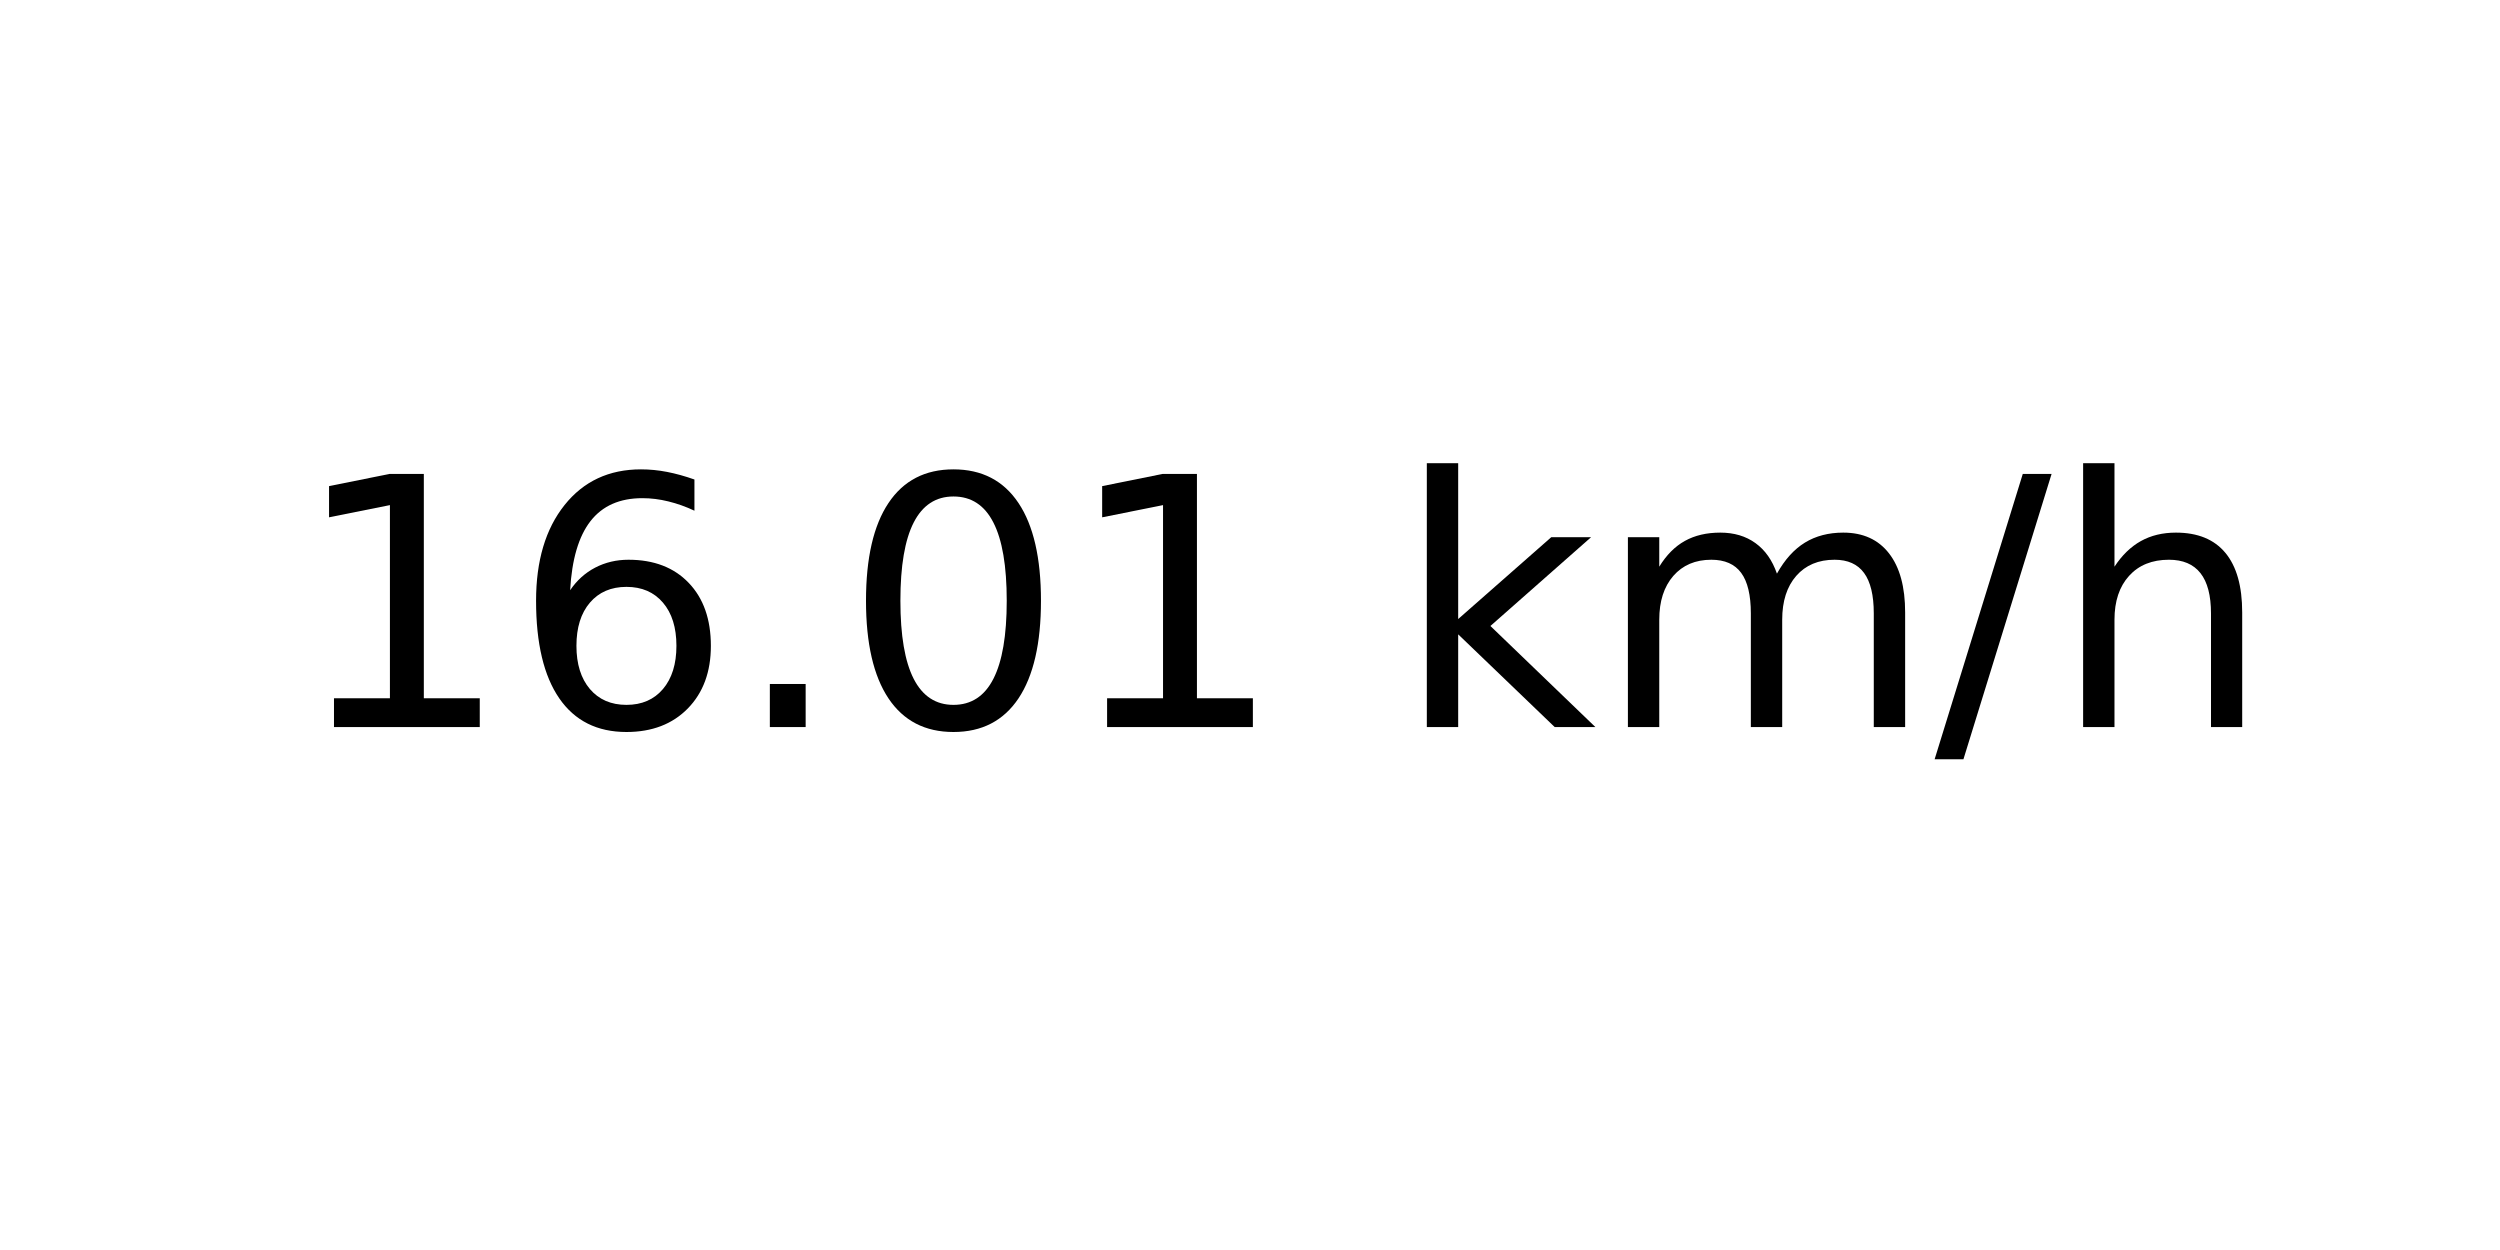
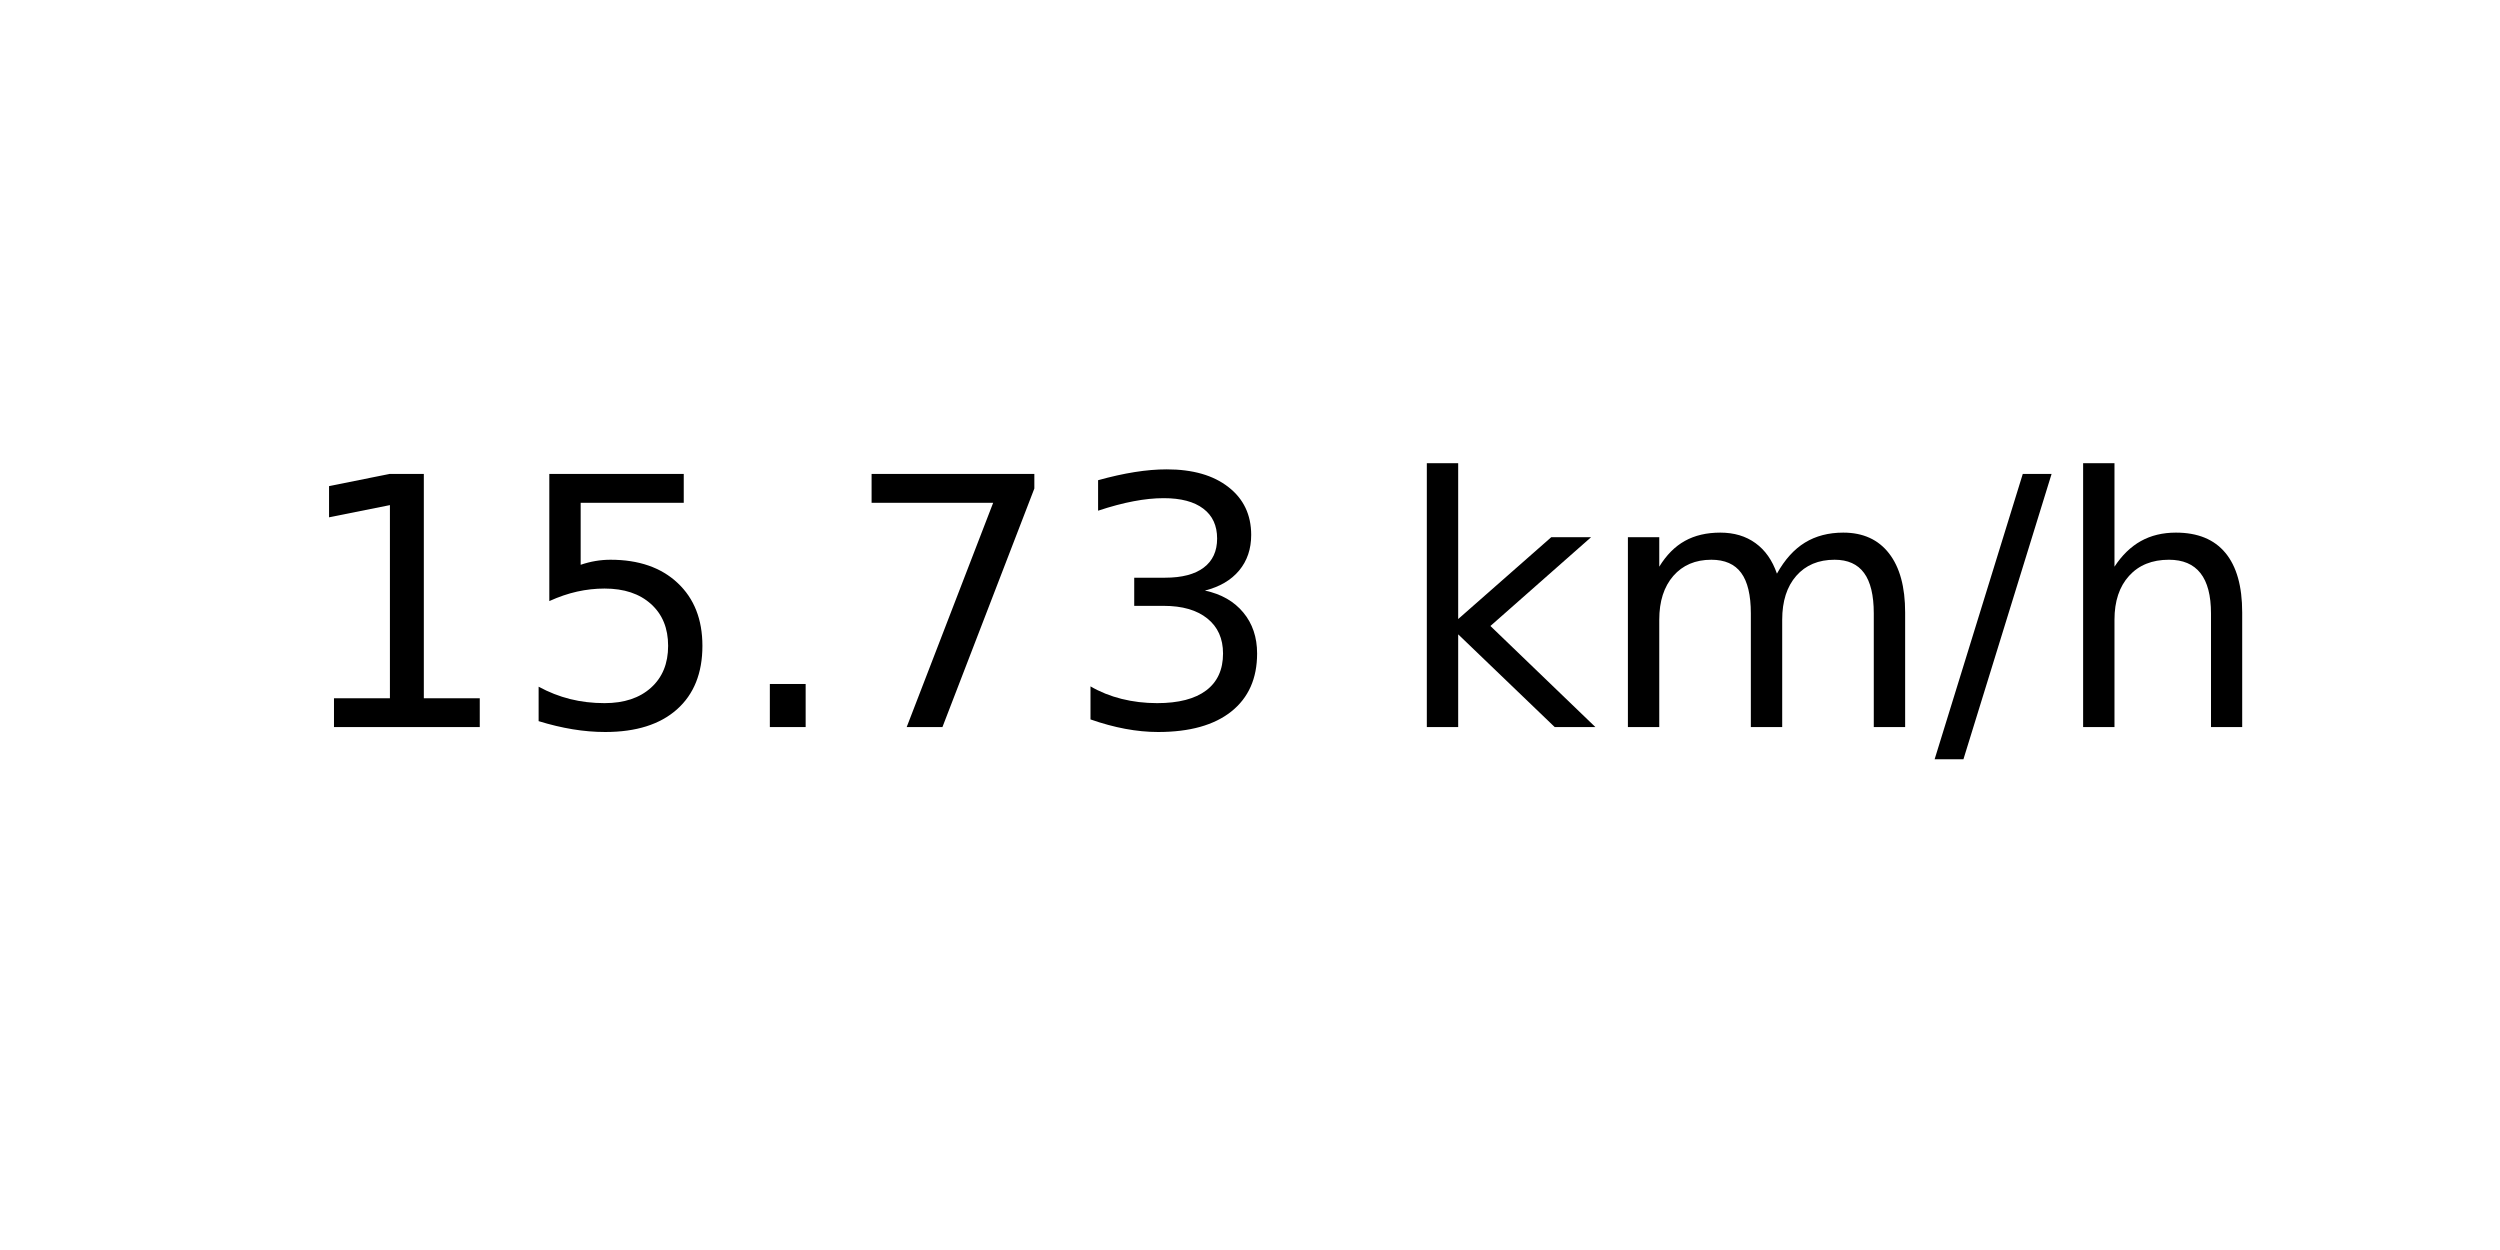
<svg xmlns="http://www.w3.org/2000/svg" xmlns:xlink="http://www.w3.org/1999/xlink" width="72pt" height="36pt" viewBox="0 0 72 36" version="1.1">
  <defs>
    <style type="text/css">*{stroke-linejoin: round; stroke-linecap: butt}</style>
  </defs>
  <g id="figure_1">
    <g id="axes_1">
      <g id="text_1">
        <g transform="translate(8.378125 20.93937) scale(0.1 -0.1)">
          <defs>
            <path id="DejaVuSans-31" d="M 794 531  L 1825 531  L 1825 4091  L 703 3866  L 703 4441  L 1819 4666  L 2450 4666  L 2450 531  L 3481 531  L 3481 0  L 794 0  L 794 531  z " transform="scale(0.015625)" />
-             <path id="DejaVuSans-36" d="M 2113 2584  Q 1688 2584 1439 2293  Q 1191 2003 1191 1497  Q 1191 994 1439 701  Q 1688 409 2113 409  Q 2538 409 2786 701  Q 3034 994 3034 1497  Q 3034 2003 2786 2293  Q 2538 2584 2113 2584  z M 3366 4563  L 3366 3988  Q 3128 4100 2886 4159  Q 2644 4219 2406 4219  Q 1781 4219 1451 3797  Q 1122 3375 1075 2522  Q 1259 2794 1537 2939  Q 1816 3084 2150 3084  Q 2853 3084 3261 2657  Q 3669 2231 3669 1497  Q 3669 778 3244 343  Q 2819 -91 2113 -91  Q 1303 -91 875 529  Q 447 1150 447 2328  Q 447 3434 972 4092  Q 1497 4750 2381 4750  Q 2619 4750 2861 4703  Q 3103 4656 3366 4563  z " transform="scale(0.015625)" />
+             <path id="DejaVuSans-35" d="M 691 4666  L 3169 4666  L 3169 4134  L 1269 4134  L 1269 2991  Q 1406 3038 1543 3061  Q 1681 3084 1819 3084  Q 2600 3084 3056 2656  Q 3513 2228 3513 1497  Q 3513 744 3044 326  Q 2575 -91 1722 -91  Q 1428 -91 1123 -41  Q 819 9 494 109  L 494 744  Q 775 591 1075 516  Q 1375 441 1709 441  Q 2250 441 2565 725  Q 2881 1009 2881 1497  Q 2881 1984 2565 2268  Q 2250 2553 1709 2553  Q 1456 2553 1204 2497  Q 953 2441 691 2322  L 691 4666  z " transform="scale(0.015625)" />
            <path id="DejaVuSans-2e" d="M 684 794  L 1344 794  L 1344 0  L 684 0  L 684 794  z " transform="scale(0.015625)" />
-             <path id="DejaVuSans-30" d="M 2034 4250  Q 1547 4250 1301 3770  Q 1056 3291 1056 2328  Q 1056 1369 1301 889  Q 1547 409 2034 409  Q 2525 409 2770 889  Q 3016 1369 3016 2328  Q 3016 3291 2770 3770  Q 2525 4250 2034 4250  z M 2034 4750  Q 2819 4750 3233 4129  Q 3647 3509 3647 2328  Q 3647 1150 3233 529  Q 2819 -91 2034 -91  Q 1250 -91 836 529  Q 422 1150 422 2328  Q 422 3509 836 4129  Q 1250 4750 2034 4750  z " transform="scale(0.015625)" />
+             <path id="DejaVuSans-37" d="M 525 4666  L 3525 4666  L 3525 4397  L 1831 0  L 1172 0  L 2766 4134  L 525 4134  L 525 4666  z " transform="scale(0.015625)" />
+             <path id="DejaVuSans-33" d="M 2597 2516  Q 3050 2419 3304 2112  Q 3559 1806 3559 1356  Q 3559 666 3084 287  Q 2609 -91 1734 -91  Q 1441 -91 1130 -33  Q 819 25 488 141  L 488 750  Q 750 597 1062 519  Q 1375 441 1716 441  Q 2309 441 2620 675  Q 2931 909 2931 1356  Q 2931 1769 2642 2001  Q 2353 2234 1838 2234  L 1294 2234  L 1294 2753  L 1863 2753  Q 2328 2753 2575 2939  Q 2822 3125 2822 3475  Q 2822 3834 2567 4026  Q 2313 4219 1838 4219  Q 1578 4219 1281 4162  Q 984 4106 628 3988  L 628 4550  Q 988 4650 1302 4700  Q 1616 4750 1894 4750  Q 2613 4750 3031 4423  Q 3450 4097 3450 3541  Q 3450 3153 3228 2886  Q 3006 2619 2597 2516  z " transform="scale(0.015625)" />
            <path id="DejaVuSans-20" transform="scale(0.015625)" />
            <path id="DejaVuSans-6b" d="M 581 4863  L 1159 4863  L 1159 1991  L 2875 3500  L 3609 3500  L 1753 1863  L 3688 0  L 2938 0  L 1159 1709  L 1159 0  L 581 0  L 581 4863  z " transform="scale(0.015625)" />
            <path id="DejaVuSans-6d" d="M 3328 2828  Q 3544 3216 3844 3400  Q 4144 3584 4550 3584  Q 5097 3584 5394 3201  Q 5691 2819 5691 2113  L 5691 0  L 5113 0  L 5113 2094  Q 5113 2597 4934 2840  Q 4756 3084 4391 3084  Q 3944 3084 3684 2787  Q 3425 2491 3425 1978  L 3425 0  L 2847 0  L 2847 2094  Q 2847 2600 2669 2842  Q 2491 3084 2119 3084  Q 1678 3084 1418 2786  Q 1159 2488 1159 1978  L 1159 0  L 581 0  L 581 3500  L 1159 3500  L 1159 2956  Q 1356 3278 1631 3431  Q 1906 3584 2284 3584  Q 2666 3584 2933 3390  Q 3200 3197 3328 2828  z " transform="scale(0.015625)" />
            <path id="DejaVuSans-2f" d="M 1625 4666  L 2156 4666  L 531 -594  L 0 -594  L 1625 4666  z " transform="scale(0.015625)" />
            <path id="DejaVuSans-68" d="M 3513 2113  L 3513 0  L 2938 0  L 2938 2094  Q 2938 2591 2744 2837  Q 2550 3084 2163 3084  Q 1697 3084 1428 2787  Q 1159 2491 1159 1978  L 1159 0  L 581 0  L 581 4863  L 1159 4863  L 1159 2956  Q 1366 3272 1645 3428  Q 1925 3584 2291 3584  Q 2894 3584 3203 3211  Q 3513 2838 3513 2113  z " transform="scale(0.015625)" />
          </defs>
          <use xlink:href="#DejaVuSans-31" />
-           <use xlink:href="#DejaVuSans-36" x="63.623" />
+           <use xlink:href="#DejaVuSans-35" x="63.623" />
          <use xlink:href="#DejaVuSans-2e" x="127.246" />
-           <use xlink:href="#DejaVuSans-30" x="159.033" />
-           <use xlink:href="#DejaVuSans-31" x="222.656" />
+           <use xlink:href="#DejaVuSans-37" x="159.033" />
+           <use xlink:href="#DejaVuSans-33" x="222.656" />
          <use xlink:href="#DejaVuSans-20" x="286.279" />
          <use xlink:href="#DejaVuSans-6b" x="318.066" />
          <use xlink:href="#DejaVuSans-6d" x="375.977" />
          <use xlink:href="#DejaVuSans-2f" x="473.389" />
          <use xlink:href="#DejaVuSans-68" x="507.08" />
        </g>
      </g>
    </g>
  </g>
</svg>
